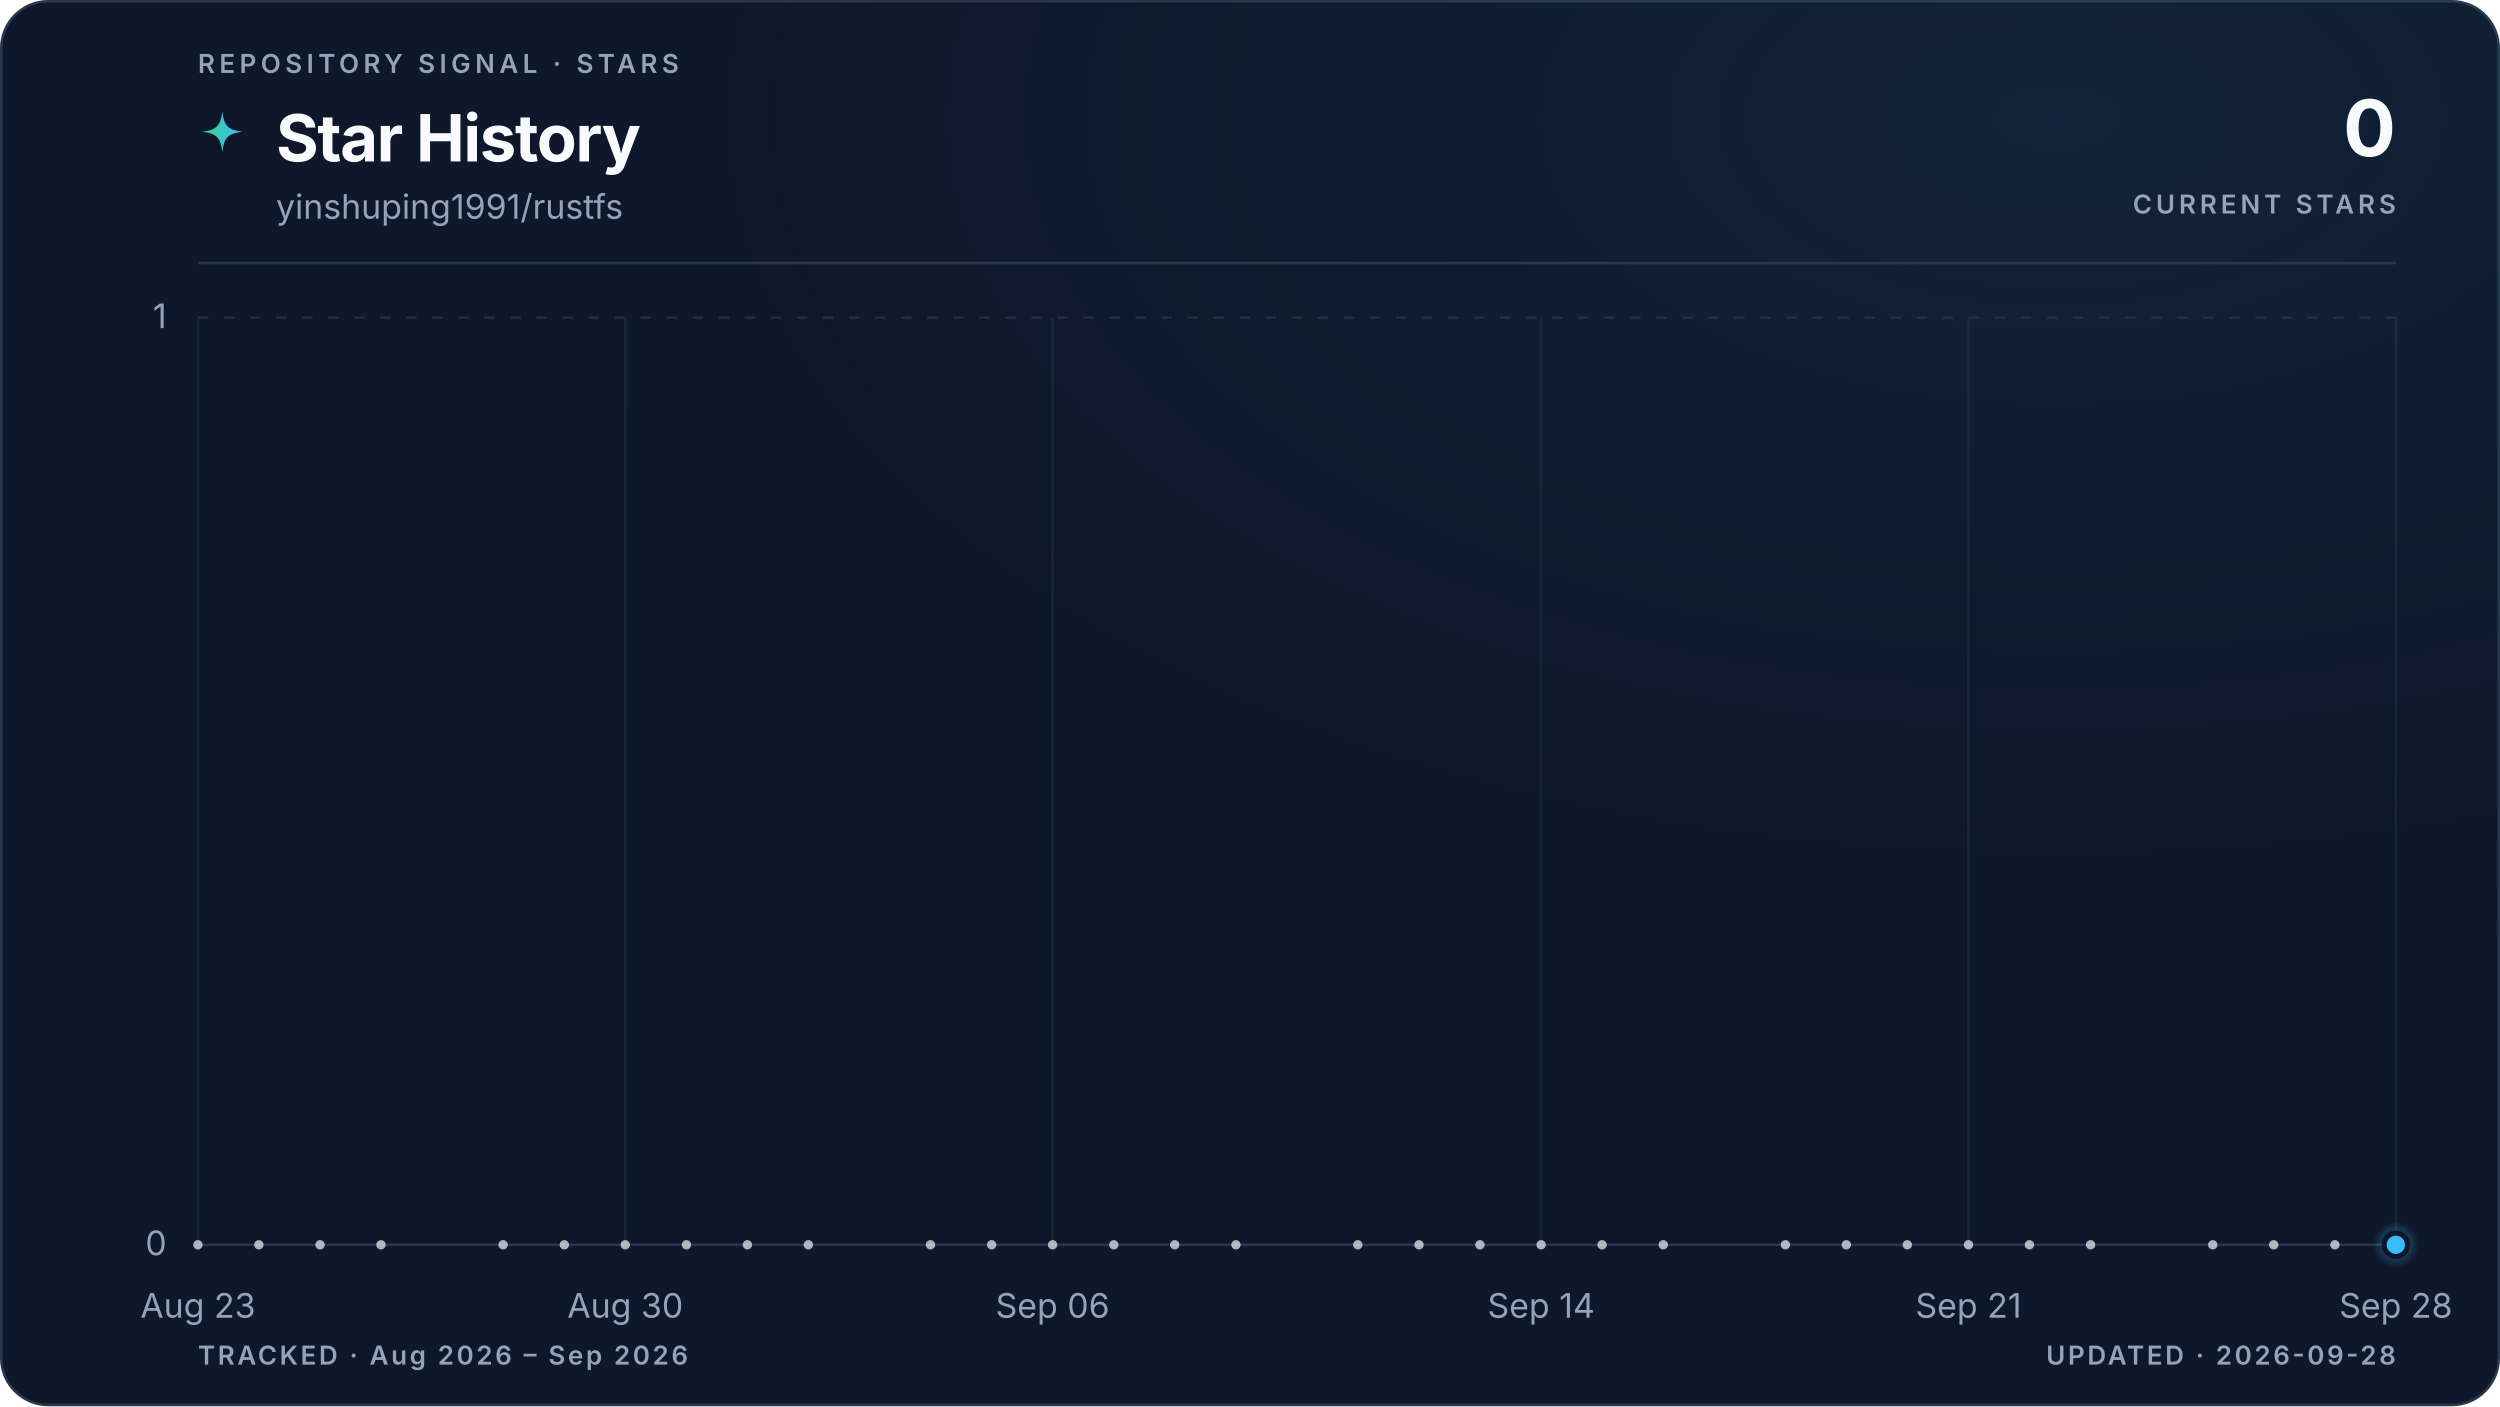
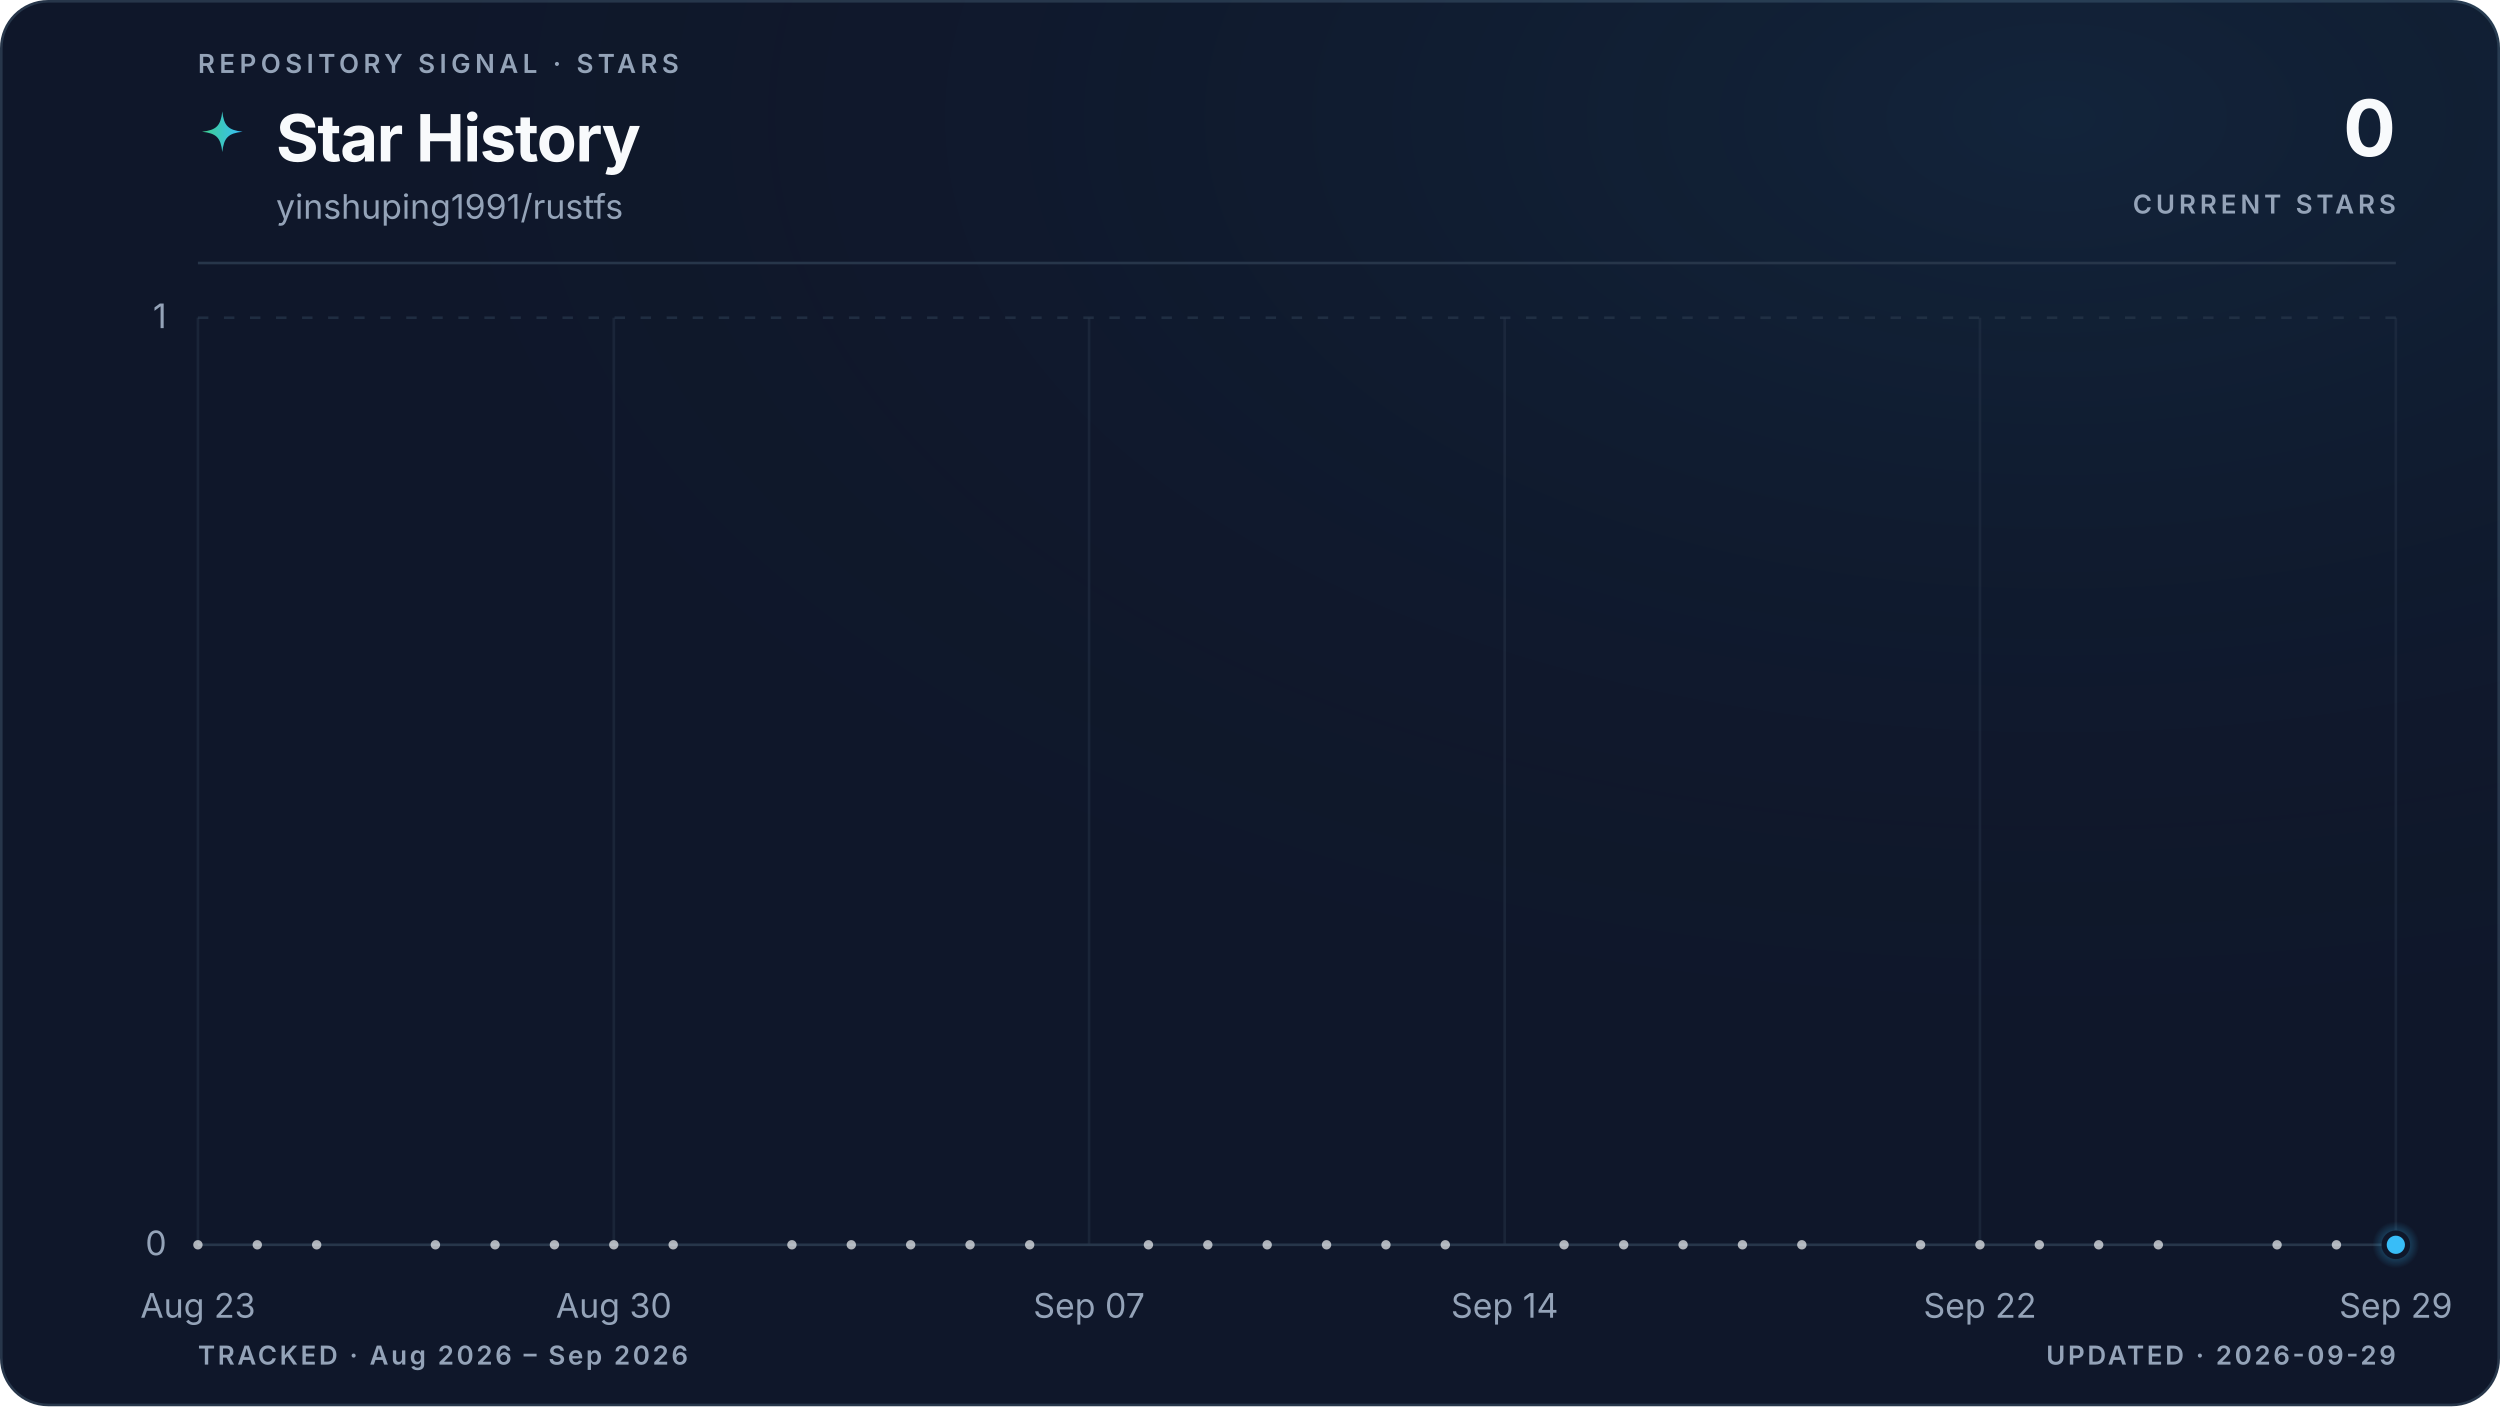
<svg xmlns="http://www.w3.org/2000/svg" viewBox="0 0 960 540" role="img" aria-labelledby="title description" data-style="gradient" data-variant="glow" data-layout="editorial" data-animated="true">
  <defs>
    <linearGradient id="trend" x1="0" y1="0" x2="1" y2="0">
      <stop offset="0%" stop-color="#3ecf8e" />
      <stop offset="100%" stop-color="#38bdf8" />
    </linearGradient>
    <linearGradient id="area" x1="0" y1="0" x2="0" y2="1">
      <stop offset="0%" stop-color="#3ecf8e" stop-opacity="0.22" />
      <stop offset="55%" stop-color="#38bdf8" stop-opacity="0.06" />
      <stop offset="100%" stop-color="#38bdf8" stop-opacity="0" />
    </linearGradient>
    <radialGradient id="marker-halo" cx="50%" cy="50%" r="50%">
      <stop offset="0%" stop-color="#38bdf8" stop-opacity="0.55" />
      <stop offset="100%" stop-color="#38bdf8" stop-opacity="0" />
    </radialGradient>
    <radialGradient id="surface-glow" cx="82%" cy="8%" r="70%">
      <stop offset="0%" stop-color="#38bdf8" stop-opacity="0.08" />
      <stop offset="100%" stop-color="#0f172a" stop-opacity="0" />
    </radialGradient>
    <filter id="trend-glow" x="-20%" y="-20%" width="140%" height="140%">
      <feGaussianBlur stdDeviation="5" />
    </filter>
  </defs>
  <style>
.trend-enter{transform-box:fill-box;transform-origin:center;animation:trend-enter 520ms cubic-bezier(0.16,1,0.3,1)}
.marker-enter{transform-box:fill-box;transform-origin:center;animation:marker-enter 320ms cubic-bezier(0.16,1,0.3,1) 200ms both}
.marker-pulse{transform-box:fill-box;transform-origin:center;animation:marker-pulse 2.6s ease-out infinite}
@keyframes trend-enter{from{opacity:.35;transform:translateY(10px)}to{opacity:1;transform:translateY(0)}}
@keyframes marker-enter{from{opacity:0;transform:scale(.4)}to{opacity:1;transform:scale(1)}}
@keyframes marker-pulse{0%{opacity:.5;transform:scale(.7)}70%,100%{opacity:0;transform:scale(2.1)}}
@media (prefers-reduced-motion:reduce){.trend-enter,.marker-enter,.marker-pulse{animation:none!important}}
@media (prefers-reduced-motion:reduce){.marker-pulse{opacity:0}}
</style>
  <rect x="0.5" y="0.5" width="959" height="539" fill="#0f172a" stroke="#27364a" stroke-width="1" rx="18" />
  <rect width="960" height="540" fill="url(#surface-glow)" rx="18" />
  <text x="76" y="28" fill="#94a3b8" font-family="ui-sans-serif, system-ui, -apple-system, BlinkMacSystemFont, 'Segoe UI', sans-serif" font-size="10" font-weight="600" letter-spacing="1.7">REPOSITORY SIGNAL · STARS</text>
  <path d="M12 1c.8 7.1 2.9 9.2 10 10-7.1.8-9.2 2.9-10 10-.8-7.1-2.9-9.2-10-10 7.1-.8 9.2-2.9 10-10Z" transform="translate(76 42) scale(.78)" fill="url(#trend)" aria-hidden="true" />
  <text x="106" y="62" fill="#f8fafc" font-family="ui-sans-serif, system-ui, -apple-system, BlinkMacSystemFont, 'Segoe UI', sans-serif" font-size="25" font-weight="700" letter-spacing="-0.5">Star History</text>
  <text x="106" y="84" fill="#94a3b8" font-family="ui-sans-serif, system-ui, -apple-system, BlinkMacSystemFont, 'Segoe UI', sans-serif" font-size="13">yinshuping1991/rustfs</text>
  <text x="920" y="60" fill="#f8fafc" font-family="ui-sans-serif, system-ui, -apple-system, BlinkMacSystemFont, 'Segoe UI', sans-serif" font-size="30" font-weight="700" letter-spacing="-0.6" text-anchor="end">0</text>
  <text x="920" y="82" fill="#94a3b8" font-family="ui-sans-serif, system-ui, -apple-system, BlinkMacSystemFont, 'Segoe UI', sans-serif" font-size="10" font-weight="600" letter-spacing="1.5" text-anchor="end">CURRENT STARS</text>
  <line x1="76" y1="101" x2="920" y2="101" stroke="#27364a" stroke-width="1" />
  <line x1="76" y1="478.0" x2="920" y2="478.0" stroke="#27364a" stroke-width="1" stroke-dasharray="0" opacity="1" />
  <text x="64" y="482.0" fill="#94a3b8" font-family="ui-sans-serif, system-ui, -apple-system, BlinkMacSystemFont, 'Segoe UI', sans-serif" font-size="13" text-anchor="end">0</text>
  <line x1="76" y1="122.0" x2="920" y2="122.0" stroke="#27364a" stroke-width="1" stroke-dasharray="4 6" opacity="0.7" />
  <text x="64" y="126.0" fill="#94a3b8" font-family="ui-sans-serif, system-ui, -apple-system, BlinkMacSystemFont, 'Segoe UI', sans-serif" font-size="13" text-anchor="end">1</text>
  <line x1="76.0" y1="122" x2="76.0" y2="478" stroke="#27364a" stroke-width="1" opacity="0.45" />
  <text x="76.0" y="506" fill="#94a3b8" font-family="ui-sans-serif, system-ui, -apple-system, BlinkMacSystemFont, 'Segoe UI', sans-serif" font-size="13" text-anchor="middle">Aug 23</text>
-   <line x1="240.1" y1="122" x2="240.1" y2="478" stroke="#27364a" stroke-width="1" opacity="0.45" />
-   <text x="240.1" y="506" fill="#94a3b8" font-family="ui-sans-serif, system-ui, -apple-system, BlinkMacSystemFont, 'Segoe UI', sans-serif" font-size="13" text-anchor="middle">Aug 30</text>
-   <line x1="404.2" y1="122" x2="404.2" y2="478" stroke="#27364a" stroke-width="1" opacity="0.45" />
-   <text x="404.2" y="506" fill="#94a3b8" font-family="ui-sans-serif, system-ui, -apple-system, BlinkMacSystemFont, 'Segoe UI', sans-serif" font-size="13" text-anchor="middle">Sep 06</text>
-   <line x1="591.8" y1="122" x2="591.8" y2="478" stroke="#27364a" stroke-width="1" opacity="0.45" />
-   <text x="591.8" y="506" fill="#94a3b8" font-family="ui-sans-serif, system-ui, -apple-system, BlinkMacSystemFont, 'Segoe UI', sans-serif" font-size="13" text-anchor="middle">Sep 14</text>
-   <line x1="755.9" y1="122" x2="755.9" y2="478" stroke="#27364a" stroke-width="1" opacity="0.45" />
-   <text x="755.9" y="506" fill="#94a3b8" font-family="ui-sans-serif, system-ui, -apple-system, BlinkMacSystemFont, 'Segoe UI', sans-serif" font-size="13" text-anchor="middle">Sep 21</text>
+   <line x1="235.7" y1="122" x2="235.7" y2="478" stroke="#27364a" stroke-width="1" opacity="0.45" />
+   <text x="235.7" y="506" fill="#94a3b8" font-family="ui-sans-serif, system-ui, -apple-system, BlinkMacSystemFont, 'Segoe UI', sans-serif" font-size="13" text-anchor="middle">Aug 30</text>
+   <line x1="418.2" y1="122" x2="418.2" y2="478" stroke="#27364a" stroke-width="1" opacity="0.45" />
+   <text x="418.2" y="506" fill="#94a3b8" font-family="ui-sans-serif, system-ui, -apple-system, BlinkMacSystemFont, 'Segoe UI', sans-serif" font-size="13" text-anchor="middle">Sep 07</text>
+   <line x1="577.8" y1="122" x2="577.8" y2="478" stroke="#27364a" stroke-width="1" opacity="0.45" />
+   <text x="577.8" y="506" fill="#94a3b8" font-family="ui-sans-serif, system-ui, -apple-system, BlinkMacSystemFont, 'Segoe UI', sans-serif" font-size="13" text-anchor="middle">Sep 14</text>
+   <line x1="760.3" y1="122" x2="760.3" y2="478" stroke="#27364a" stroke-width="1" opacity="0.45" />
+   <text x="760.3" y="506" fill="#94a3b8" font-family="ui-sans-serif, system-ui, -apple-system, BlinkMacSystemFont, 'Segoe UI', sans-serif" font-size="13" text-anchor="middle">Sep 22</text>
  <line x1="920.0" y1="122" x2="920.0" y2="478" stroke="#27364a" stroke-width="1" opacity="0.45" />
-   <text x="920.0" y="506" fill="#94a3b8" font-family="ui-sans-serif, system-ui, -apple-system, BlinkMacSystemFont, 'Segoe UI', sans-serif" font-size="13" text-anchor="middle">Sep 28</text>
+   <text x="920.0" y="506" fill="#94a3b8" font-family="ui-sans-serif, system-ui, -apple-system, BlinkMacSystemFont, 'Segoe UI', sans-serif" font-size="13" text-anchor="middle">Sep 29</text>
  <g class="trend-enter">
-     <path d="M 76.0 478.0 C 83.8 478.0, 91.6 478.0, 99.4 478.0 C 107.3 478.0, 115.1 478.0, 122.9 478.0 C 130.7 478.0, 138.5 478.0, 146.3 478.0 C 154.1 478.0, 162.0 478.0, 169.8 478.0 C 177.6 478.0, 185.4 478.0, 193.2 478.0 C 201.0 478.0, 208.9 478.0, 216.7 478.0 C 224.5 478.0, 232.3 478.0, 240.1 478.0 C 247.9 478.0, 255.7 478.0, 263.6 478.0 C 271.4 478.0, 279.2 478.0, 287.0 478.0 C 294.8 478.0, 302.6 478.0, 310.4 478.0 C 318.3 478.0, 326.1 478.0, 333.9 478.0 C 341.7 478.0, 349.5 478.0, 357.3 478.0 C 365.1 478.0, 373.0 478.0, 380.8 478.0 C 388.6 478.0, 396.4 478.0, 404.2 478.0 C 412.0 478.0, 419.9 478.0, 427.7 478.0 C 435.5 478.0, 443.3 478.0, 451.1 478.0 C 458.9 478.0, 466.7 478.0, 474.6 478.0 C 482.4 478.0, 490.2 478.0, 498.0 478.0 C 505.8 478.0, 513.6 478.0, 521.4 478.0 C 529.3 478.0, 537.1 478.0, 544.9 478.0 C 552.7 478.0, 560.5 478.0, 568.3 478.0 C 576.1 478.0, 584.0 478.0, 591.8 478.0 C 599.6 478.0, 607.4 478.0, 615.2 478.0 C 623.0 478.0, 630.9 478.0, 638.7 478.0 C 646.5 478.0, 654.3 478.0, 662.1 478.0 C 669.9 478.0, 677.7 478.0, 685.6 478.0 C 693.4 478.0, 701.2 478.0, 709.0 478.0 C 716.8 478.0, 724.6 478.0, 732.4 478.0 C 740.3 478.0, 748.1 478.0, 755.9 478.0 C 763.7 478.0, 771.5 478.0, 779.3 478.0 C 787.1 478.0, 795.0 478.0, 802.8 478.0 C 810.6 478.0, 818.4 478.0, 826.2 478.0 C 834.0 478.0, 841.9 478.0, 849.7 478.0 C 857.5 478.0, 865.3 478.0, 873.1 478.0 C 880.9 478.0, 888.7 478.0, 896.6 478.0 C 904.4 478.0, 912.2 478.0, 920.0 478.0 L 920.0 478.0 L 76.0 478.0 Z" fill="url(#area)" />
-     <path d="M 76.0 478.0 C 83.8 478.0, 91.6 478.0, 99.4 478.0 C 107.3 478.0, 115.1 478.0, 122.9 478.0 C 130.7 478.0, 138.5 478.0, 146.3 478.0 C 154.1 478.0, 162.0 478.0, 169.8 478.0 C 177.6 478.0, 185.4 478.0, 193.2 478.0 C 201.0 478.0, 208.9 478.0, 216.7 478.0 C 224.5 478.0, 232.3 478.0, 240.1 478.0 C 247.9 478.0, 255.7 478.0, 263.6 478.0 C 271.4 478.0, 279.2 478.0, 287.0 478.0 C 294.8 478.0, 302.6 478.0, 310.4 478.0 C 318.3 478.0, 326.1 478.0, 333.9 478.0 C 341.7 478.0, 349.5 478.0, 357.3 478.0 C 365.1 478.0, 373.0 478.0, 380.8 478.0 C 388.6 478.0, 396.4 478.0, 404.2 478.0 C 412.0 478.0, 419.9 478.0, 427.7 478.0 C 435.5 478.0, 443.3 478.0, 451.1 478.0 C 458.9 478.0, 466.7 478.0, 474.6 478.0 C 482.4 478.0, 490.2 478.0, 498.0 478.0 C 505.8 478.0, 513.6 478.0, 521.4 478.0 C 529.3 478.0, 537.1 478.0, 544.9 478.0 C 552.7 478.0, 560.5 478.0, 568.3 478.0 C 576.1 478.0, 584.0 478.0, 591.8 478.0 C 599.6 478.0, 607.4 478.0, 615.2 478.0 C 623.0 478.0, 630.9 478.0, 638.7 478.0 C 646.5 478.0, 654.3 478.0, 662.1 478.0 C 669.9 478.0, 677.7 478.0, 685.6 478.0 C 693.4 478.0, 701.2 478.0, 709.0 478.0 C 716.8 478.0, 724.6 478.0, 732.4 478.0 C 740.3 478.0, 748.1 478.0, 755.9 478.0 C 763.7 478.0, 771.5 478.0, 779.3 478.0 C 787.1 478.0, 795.0 478.0, 802.8 478.0 C 810.6 478.0, 818.4 478.0, 826.2 478.0 C 834.0 478.0, 841.9 478.0, 849.7 478.0 C 857.5 478.0, 865.3 478.0, 873.1 478.0 C 880.9 478.0, 888.7 478.0, 896.6 478.0 C 904.4 478.0, 912.2 478.0, 920.0 478.0" fill="none" stroke="url(#trend)" stroke-width="10" stroke-linecap="round" stroke-linejoin="round" opacity="0.10" filter="url(#trend-glow)" />
-     <path d="M 76.0 478.0 C 83.8 478.0, 91.6 478.0, 99.4 478.0 C 107.3 478.0, 115.1 478.0, 122.9 478.0 C 130.7 478.0, 138.5 478.0, 146.3 478.0 C 154.1 478.0, 162.0 478.0, 169.8 478.0 C 177.6 478.0, 185.4 478.0, 193.2 478.0 C 201.0 478.0, 208.9 478.0, 216.7 478.0 C 224.5 478.0, 232.3 478.0, 240.1 478.0 C 247.9 478.0, 255.7 478.0, 263.6 478.0 C 271.4 478.0, 279.2 478.0, 287.0 478.0 C 294.8 478.0, 302.6 478.0, 310.4 478.0 C 318.3 478.0, 326.1 478.0, 333.9 478.0 C 341.7 478.0, 349.5 478.0, 357.3 478.0 C 365.1 478.0, 373.0 478.0, 380.8 478.0 C 388.6 478.0, 396.4 478.0, 404.2 478.0 C 412.0 478.0, 419.9 478.0, 427.7 478.0 C 435.5 478.0, 443.3 478.0, 451.1 478.0 C 458.9 478.0, 466.7 478.0, 474.6 478.0 C 482.4 478.0, 490.2 478.0, 498.0 478.0 C 505.8 478.0, 513.6 478.0, 521.4 478.0 C 529.3 478.0, 537.1 478.0, 544.9 478.0 C 552.7 478.0, 560.5 478.0, 568.3 478.0 C 576.1 478.0, 584.0 478.0, 591.8 478.0 C 599.6 478.0, 607.4 478.0, 615.2 478.0 C 623.0 478.0, 630.9 478.0, 638.7 478.0 C 646.5 478.0, 654.3 478.0, 662.1 478.0 C 669.9 478.0, 677.7 478.0, 685.6 478.0 C 693.4 478.0, 701.2 478.0, 709.0 478.0 C 716.8 478.0, 724.6 478.0, 732.4 478.0 C 740.3 478.0, 748.1 478.0, 755.9 478.0 C 763.7 478.0, 771.5 478.0, 779.3 478.0 C 787.1 478.0, 795.0 478.0, 802.8 478.0 C 810.6 478.0, 818.4 478.0, 826.2 478.0 C 834.0 478.0, 841.9 478.0, 849.7 478.0 C 857.5 478.0, 865.3 478.0, 873.1 478.0 C 880.9 478.0, 888.7 478.0, 896.6 478.0 C 904.4 478.0, 912.2 478.0, 920.0 478.0" fill="none" stroke="url(#trend)" stroke-width="3" stroke-linecap="round" stroke-linejoin="round" />
+     <path d="M 76.0 478.0 C 83.6 478.0, 91.2 478.0, 98.8 478.0 C 106.4 478.0, 114.0 478.0, 121.6 478.0 C 129.2 478.0, 136.8 478.0, 144.4 478.0 C 152.0 478.0, 159.6 478.0, 167.2 478.0 C 174.8 478.0, 182.5 478.0, 190.1 478.0 C 197.7 478.0, 205.3 478.0, 212.9 478.0 C 220.5 478.0, 228.1 478.0, 235.7 478.0 C 243.3 478.0, 250.9 478.0, 258.5 478.0 C 266.1 478.0, 273.7 478.0, 281.3 478.0 C 288.9 478.0, 296.5 478.0, 304.1 478.0 C 311.7 478.0, 319.3 478.0, 326.9 478.0 C 334.5 478.0, 342.1 478.0, 349.7 478.0 C 357.3 478.0, 364.9 478.0, 372.5 478.0 C 380.1 478.0, 387.7 478.0, 395.4 478.0 C 403.0 478.0, 410.6 478.0, 418.2 478.0 C 425.8 478.0, 433.4 478.0, 441.0 478.0 C 448.6 478.0, 456.2 478.0, 463.8 478.0 C 471.4 478.0, 479.0 478.0, 486.6 478.0 C 494.2 478.0, 501.8 478.0, 509.4 478.0 C 517.0 478.0, 524.6 478.0, 532.2 478.0 C 539.8 478.0, 547.4 478.0, 555.0 478.0 C 562.6 478.0, 570.2 478.0, 577.8 478.0 C 585.4 478.0, 593.0 478.0, 600.6 478.0 C 608.3 478.0, 615.9 478.0, 623.5 478.0 C 631.1 478.0, 638.7 478.0, 646.3 478.0 C 653.9 478.0, 661.5 478.0, 669.1 478.0 C 676.7 478.0, 684.3 478.0, 691.9 478.0 C 699.5 478.0, 707.1 478.0, 714.7 478.0 C 722.3 478.0, 729.9 478.0, 737.5 478.0 C 745.1 478.0, 752.7 478.0, 760.3 478.0 C 767.9 478.0, 775.5 478.0, 783.1 478.0 C 790.7 478.0, 798.3 478.0, 805.9 478.0 C 813.5 478.0, 821.2 478.0, 828.8 478.0 C 836.4 478.0, 844.0 478.0, 851.6 478.0 C 859.2 478.0, 866.8 478.0, 874.4 478.0 C 882.0 478.0, 889.6 478.0, 897.2 478.0 C 904.8 478.0, 912.4 478.0, 920.0 478.0 L 920.0 478.0 L 76.0 478.0 Z" fill="url(#area)" />
+     <path d="M 76.0 478.0 C 83.6 478.0, 91.2 478.0, 98.8 478.0 C 106.4 478.0, 114.0 478.0, 121.6 478.0 C 129.2 478.0, 136.8 478.0, 144.4 478.0 C 152.0 478.0, 159.6 478.0, 167.2 478.0 C 174.8 478.0, 182.5 478.0, 190.1 478.0 C 197.7 478.0, 205.3 478.0, 212.9 478.0 C 220.5 478.0, 228.1 478.0, 235.7 478.0 C 243.3 478.0, 250.9 478.0, 258.5 478.0 C 266.1 478.0, 273.7 478.0, 281.3 478.0 C 288.9 478.0, 296.5 478.0, 304.1 478.0 C 311.7 478.0, 319.3 478.0, 326.9 478.0 C 334.5 478.0, 342.1 478.0, 349.7 478.0 C 357.3 478.0, 364.9 478.0, 372.5 478.0 C 380.1 478.0, 387.7 478.0, 395.4 478.0 C 403.0 478.0, 410.6 478.0, 418.2 478.0 C 425.8 478.0, 433.4 478.0, 441.0 478.0 C 448.6 478.0, 456.2 478.0, 463.8 478.0 C 471.4 478.0, 479.0 478.0, 486.6 478.0 C 494.2 478.0, 501.8 478.0, 509.4 478.0 C 517.0 478.0, 524.6 478.0, 532.2 478.0 C 539.8 478.0, 547.4 478.0, 555.0 478.0 C 562.6 478.0, 570.2 478.0, 577.8 478.0 C 585.4 478.0, 593.0 478.0, 600.6 478.0 C 608.3 478.0, 615.9 478.0, 623.5 478.0 C 631.1 478.0, 638.7 478.0, 646.3 478.0 C 653.9 478.0, 661.5 478.0, 669.1 478.0 C 676.7 478.0, 684.3 478.0, 691.9 478.0 C 699.5 478.0, 707.1 478.0, 714.7 478.0 C 722.3 478.0, 729.9 478.0, 737.5 478.0 C 745.1 478.0, 752.7 478.0, 760.3 478.0 C 767.9 478.0, 775.5 478.0, 783.1 478.0 C 790.7 478.0, 798.3 478.0, 805.9 478.0 C 813.5 478.0, 821.2 478.0, 828.8 478.0 C 836.4 478.0, 844.0 478.0, 851.6 478.0 C 859.2 478.0, 866.8 478.0, 874.4 478.0 C 882.0 478.0, 889.6 478.0, 897.2 478.0 C 904.8 478.0, 912.4 478.0, 920.0 478.0" fill="none" stroke="url(#trend)" stroke-width="10" stroke-linecap="round" stroke-linejoin="round" opacity="0.10" filter="url(#trend-glow)" />
+     <path d="M 76.0 478.0 C 83.6 478.0, 91.2 478.0, 98.8 478.0 C 106.4 478.0, 114.0 478.0, 121.6 478.0 C 129.2 478.0, 136.8 478.0, 144.4 478.0 C 152.0 478.0, 159.6 478.0, 167.2 478.0 C 174.8 478.0, 182.5 478.0, 190.1 478.0 C 197.7 478.0, 205.3 478.0, 212.9 478.0 C 220.5 478.0, 228.1 478.0, 235.7 478.0 C 243.3 478.0, 250.9 478.0, 258.5 478.0 C 266.1 478.0, 273.7 478.0, 281.3 478.0 C 288.9 478.0, 296.5 478.0, 304.1 478.0 C 311.7 478.0, 319.3 478.0, 326.9 478.0 C 334.5 478.0, 342.1 478.0, 349.7 478.0 C 357.3 478.0, 364.9 478.0, 372.5 478.0 C 380.1 478.0, 387.7 478.0, 395.4 478.0 C 403.0 478.0, 410.6 478.0, 418.2 478.0 C 425.8 478.0, 433.4 478.0, 441.0 478.0 C 448.6 478.0, 456.2 478.0, 463.8 478.0 C 471.4 478.0, 479.0 478.0, 486.6 478.0 C 494.2 478.0, 501.8 478.0, 509.4 478.0 C 517.0 478.0, 524.6 478.0, 532.2 478.0 C 539.8 478.0, 547.4 478.0, 555.0 478.0 C 562.6 478.0, 570.2 478.0, 577.8 478.0 C 585.4 478.0, 593.0 478.0, 600.6 478.0 C 608.3 478.0, 615.9 478.0, 623.5 478.0 C 631.1 478.0, 638.7 478.0, 646.3 478.0 C 653.9 478.0, 661.5 478.0, 669.1 478.0 C 676.7 478.0, 684.3 478.0, 691.9 478.0 C 699.5 478.0, 707.1 478.0, 714.7 478.0 C 722.3 478.0, 729.9 478.0, 737.5 478.0 C 745.1 478.0, 752.7 478.0, 760.3 478.0 C 767.9 478.0, 775.5 478.0, 783.1 478.0 C 790.7 478.0, 798.3 478.0, 805.9 478.0 C 813.5 478.0, 821.2 478.0, 828.8 478.0 C 836.4 478.0, 844.0 478.0, 851.6 478.0 C 859.2 478.0, 866.8 478.0, 874.4 478.0 C 882.0 478.0, 889.6 478.0, 897.2 478.0 C 904.8 478.0, 912.4 478.0, 920.0 478.0" fill="none" stroke="url(#trend)" stroke-width="3" stroke-linecap="round" stroke-linejoin="round" />
    <g data-point-count="31" fill="#f8fafc" opacity="0.68">
      <circle cx="76.0" cy="478.0" r="1.8" />
-       <circle cx="99.4" cy="478.0" r="1.8" />
-       <circle cx="122.9" cy="478.0" r="1.8" />
-       <circle cx="146.3" cy="478.0" r="1.8" />
-       <circle cx="193.2" cy="478.0" r="1.8" />
-       <circle cx="216.7" cy="478.0" r="1.8" />
-       <circle cx="240.1" cy="478.0" r="1.8" />
-       <circle cx="263.6" cy="478.0" r="1.8" />
-       <circle cx="287.0" cy="478.0" r="1.8" />
-       <circle cx="310.4" cy="478.0" r="1.8" />
-       <circle cx="357.3" cy="478.0" r="1.8" />
-       <circle cx="380.8" cy="478.0" r="1.8" />
-       <circle cx="404.2" cy="478.0" r="1.8" />
-       <circle cx="427.7" cy="478.0" r="1.8" />
-       <circle cx="451.1" cy="478.0" r="1.8" />
-       <circle cx="474.6" cy="478.0" r="1.8" />
-       <circle cx="521.4" cy="478.0" r="1.8" />
-       <circle cx="544.9" cy="478.0" r="1.8" />
-       <circle cx="568.3" cy="478.0" r="1.8" />
-       <circle cx="591.8" cy="478.0" r="1.8" />
-       <circle cx="615.2" cy="478.0" r="1.8" />
-       <circle cx="638.7" cy="478.0" r="1.8" />
-       <circle cx="685.6" cy="478.0" r="1.8" />
-       <circle cx="709.0" cy="478.0" r="1.8" />
-       <circle cx="732.4" cy="478.0" r="1.8" />
-       <circle cx="755.9" cy="478.0" r="1.8" />
-       <circle cx="779.3" cy="478.0" r="1.8" />
-       <circle cx="802.8" cy="478.0" r="1.8" />
-       <circle cx="849.7" cy="478.0" r="1.8" />
-       <circle cx="873.1" cy="478.0" r="1.8" />
-       <circle cx="896.6" cy="478.0" r="1.8" />
+       <circle cx="98.8" cy="478.0" r="1.8" />
+       <circle cx="121.6" cy="478.0" r="1.8" />
+       <circle cx="167.2" cy="478.0" r="1.8" />
+       <circle cx="190.1" cy="478.0" r="1.8" />
+       <circle cx="212.9" cy="478.0" r="1.8" />
+       <circle cx="235.7" cy="478.0" r="1.8" />
+       <circle cx="258.5" cy="478.0" r="1.8" />
+       <circle cx="304.1" cy="478.0" r="1.8" />
+       <circle cx="326.9" cy="478.0" r="1.8" />
+       <circle cx="349.7" cy="478.0" r="1.8" />
+       <circle cx="372.5" cy="478.0" r="1.8" />
+       <circle cx="395.4" cy="478.0" r="1.8" />
+       <circle cx="441.0" cy="478.0" r="1.8" />
+       <circle cx="463.8" cy="478.0" r="1.8" />
+       <circle cx="486.6" cy="478.0" r="1.8" />
+       <circle cx="509.4" cy="478.0" r="1.8" />
+       <circle cx="532.2" cy="478.0" r="1.8" />
+       <circle cx="555.0" cy="478.0" r="1.8" />
+       <circle cx="600.6" cy="478.0" r="1.8" />
+       <circle cx="623.5" cy="478.0" r="1.8" />
+       <circle cx="646.3" cy="478.0" r="1.8" />
+       <circle cx="669.1" cy="478.0" r="1.8" />
+       <circle cx="691.9" cy="478.0" r="1.8" />
+       <circle cx="737.5" cy="478.0" r="1.8" />
+       <circle cx="760.3" cy="478.0" r="1.8" />
+       <circle cx="783.1" cy="478.0" r="1.8" />
+       <circle cx="805.9" cy="478.0" r="1.8" />
+       <circle cx="828.8" cy="478.0" r="1.8" />
+       <circle cx="874.4" cy="478.0" r="1.8" />
+       <circle cx="897.2" cy="478.0" r="1.8" />
    </g>
  </g>
  <g class="marker-enter">
    <circle class="marker-pulse" cx="920.0" cy="478.0" r="9" fill="url(#marker-halo)" />
    <circle cx="920.0" cy="478.0" r="4.5" fill="#38bdf8" stroke="#0f172a" stroke-width="2" />
  </g>
  <text x="76" y="524" fill="#94a3b8" font-family="ui-sans-serif, system-ui, -apple-system, BlinkMacSystemFont, 'Segoe UI', sans-serif" font-size="10" font-weight="600" letter-spacing="1">TRACKED · Aug 2026 – Sep 2026</text>
-   <text x="920" y="524" fill="#94a3b8" font-family="ui-sans-serif, system-ui, -apple-system, BlinkMacSystemFont, 'Segoe UI', sans-serif" font-size="10" font-weight="600" letter-spacing="1" text-anchor="end">UPDATED · 2026-09-28</text>
+   <text x="920" y="524" fill="#94a3b8" font-family="ui-sans-serif, system-ui, -apple-system, BlinkMacSystemFont, 'Segoe UI', sans-serif" font-size="10" font-weight="600" letter-spacing="1" text-anchor="end">UPDATED · 2026-09-29</text>
</svg>
